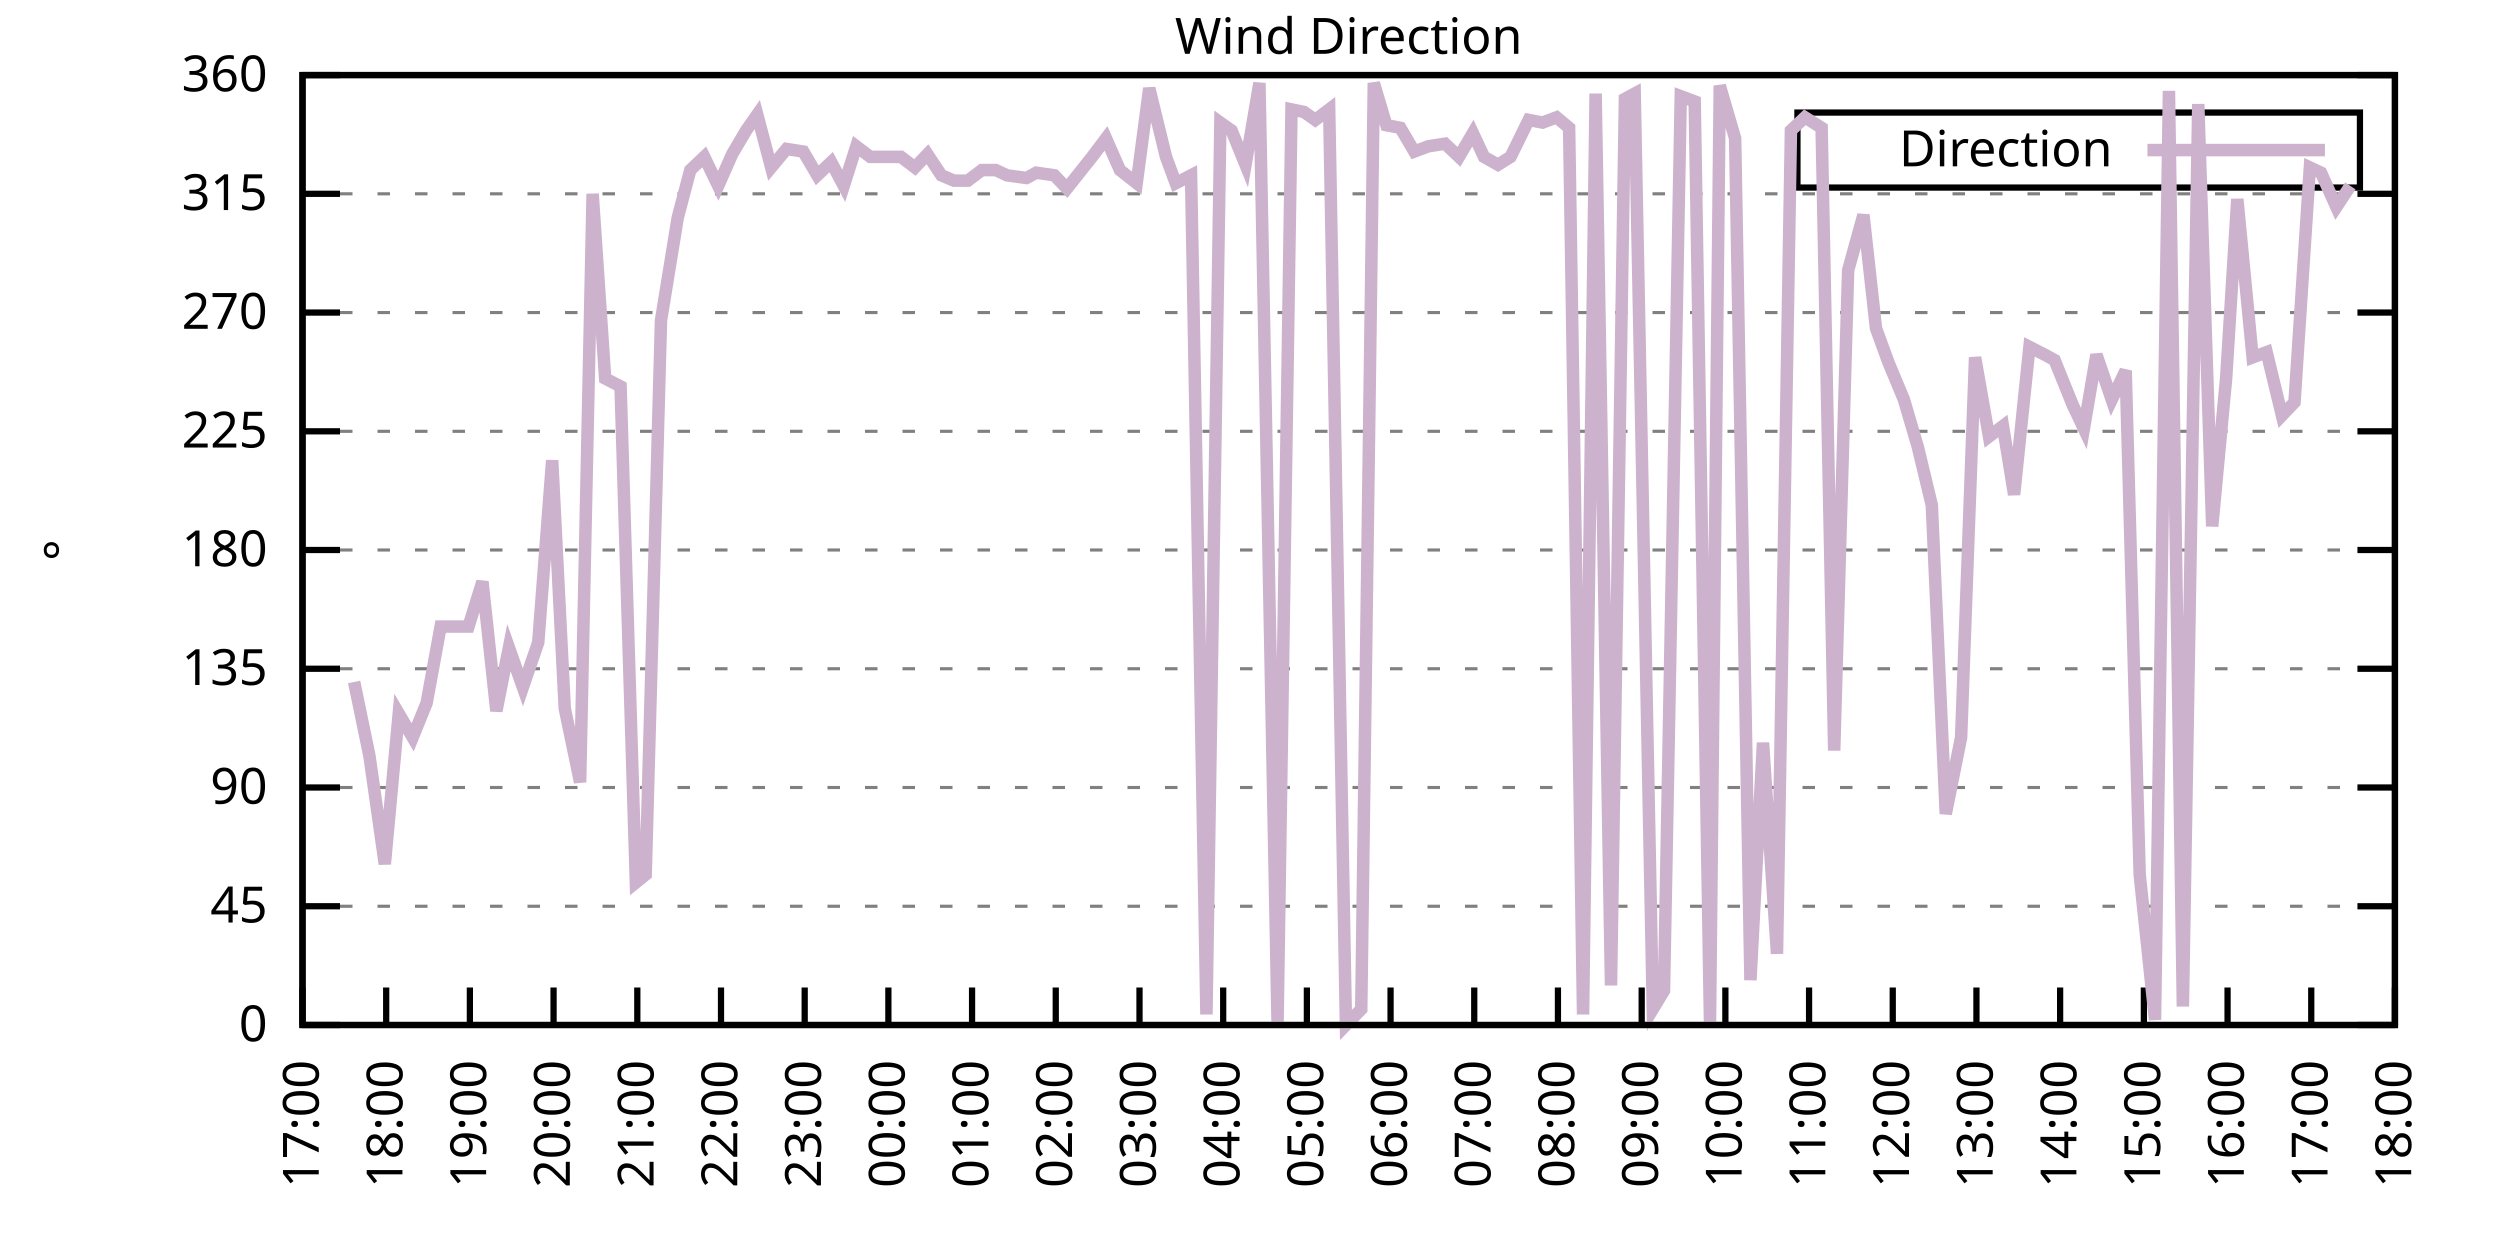
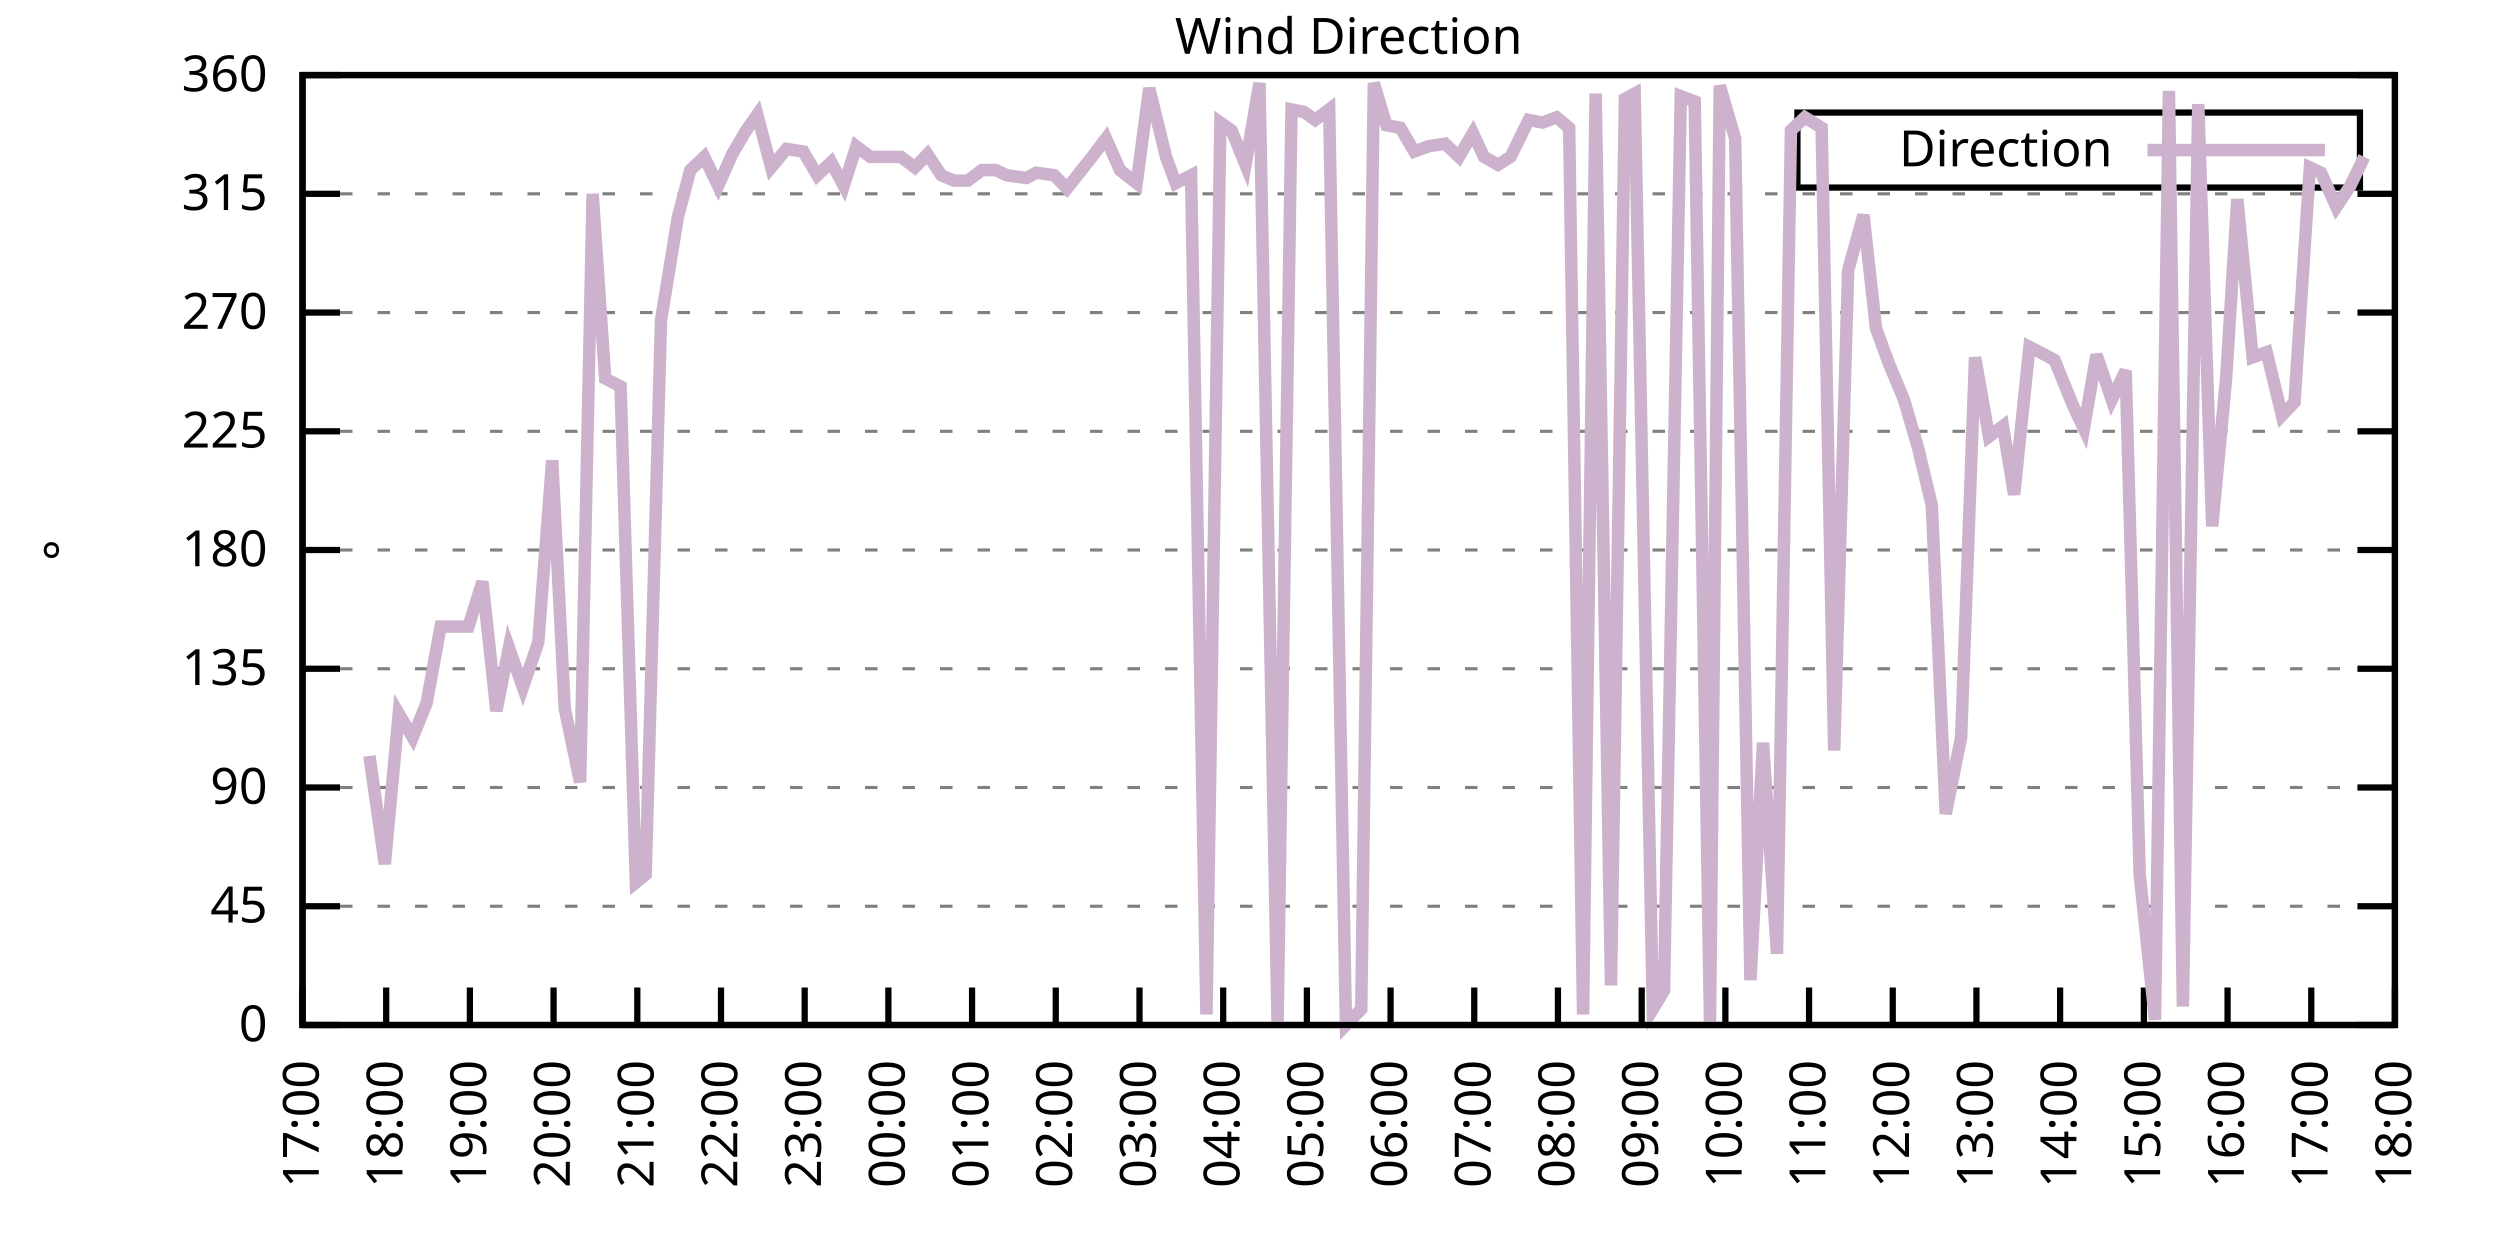
<svg xmlns="http://www.w3.org/2000/svg" xmlns:xlink="http://www.w3.org/1999/xlink" width="400" height="200" viewBox="0 0 400 200">
  <g id="gnuplot_canvas">
    <rect x="0" y="0" width="400" height="200" fill="none" />
    <defs>
      <circle id="gpDot" r="0.5" stroke-width="0.5" stroke="currentColor" />
      <path id="gpPt0" stroke-width="0.333" stroke="currentColor" d="M-1,0 h2 M0,-1 v2" />
      <path id="gpPt1" stroke-width="0.333" stroke="currentColor" d="M-1,-1 L1,1 M1,-1 L-1,1" />
      <path id="gpPt2" stroke-width="0.333" stroke="currentColor" d="M-1,0 L1,0 M0,-1 L0,1 M-1,-1 L1,1 M-1,1 L1,-1" />
      <rect id="gpPt3" stroke-width="0.333" stroke="currentColor" x="-1" y="-1" width="2" height="2" />
      <rect id="gpPt4" stroke-width="0.333" stroke="currentColor" fill="currentColor" x="-1" y="-1" width="2" height="2" />
      <circle id="gpPt5" stroke-width="0.333" stroke="currentColor" cx="0" cy="0" r="1" />
      <use xlink:href="#gpPt5" id="gpPt6" fill="currentColor" stroke="none" />
      <path id="gpPt7" stroke-width="0.333" stroke="currentColor" d="M0,-1.33 L-1.33,0.67 L1.33,0.67 z" />
      <use xlink:href="#gpPt7" id="gpPt8" fill="currentColor" stroke="none" />
      <use xlink:href="#gpPt7" id="gpPt9" stroke="currentColor" transform="rotate(180)" />
      <use xlink:href="#gpPt9" id="gpPt10" fill="currentColor" stroke="none" />
      <use xlink:href="#gpPt3" id="gpPt11" stroke="currentColor" transform="rotate(45)" />
      <use xlink:href="#gpPt11" id="gpPt12" fill="currentColor" stroke="none" />
      <path id="gpPt13" stroke-width="0.333" stroke="currentColor" d="M0,1.330 L1.265,0.411 L0.782,-1.067 L-0.782,-1.076 L-1.265,0.411 z" />
      <use xlink:href="#gpPt13" id="gpPt14" fill="currentColor" stroke="none" />
      <filter id="textbox" filterUnits="objectBoundingBox" x="0" y="0" height="1" width="1">
        <feFlood flood-color="white" flood-opacity="1" result="bgnd" />
        <feComposite in="SourceGraphic" in2="bgnd" operator="atop" />
      </filter>
      <filter id="greybox" filterUnits="objectBoundingBox" x="0" y="0" height="1" width="1">
        <feFlood flood-color="lightgrey" flood-opacity="1" result="grey" />
        <feComposite in="SourceGraphic" in2="grey" operator="atop" />
      </filter>
    </defs>
    <g fill="none" color="white" stroke="currentColor" stroke-width="1.00" stroke-linecap="butt" stroke-linejoin="miter">
</g>
    <g fill="none" color="black" stroke="currentColor" stroke-width="1.00" stroke-linecap="butt" stroke-linejoin="miter">
      <g stroke="none" shape-rendering="crispEdges">
        <polygon fill="rgb(255, 255, 255)" points="48.40,164.00 383.18,164.00 383.18,12.02 48.40,12.02 " />
      </g>
    </g>
    <g fill="none" color="black" stroke="currentColor" stroke-width="1.00" stroke-linecap="butt" stroke-linejoin="miter">
</g>
    <g fill="none" color="black" stroke="black" stroke-width="0.50" stroke-linecap="butt" stroke-linejoin="miter">
</g>
    <g fill="none" color="gray" stroke="currentColor" stroke-width="0.50" stroke-linecap="butt" stroke-linejoin="miter">
      <path stroke="gray" stroke-dasharray="2,4" class="gridline" d="M48.40,164.00 L383.19,164.00  " />
    </g>
    <g fill="none" color="gray" stroke="gray" stroke-width="1.00" stroke-linecap="butt" stroke-linejoin="miter">
</g>
    <g fill="none" color="black" stroke="currentColor" stroke-width="1.00" stroke-linecap="butt" stroke-linejoin="miter">
      <path stroke="black" d="M48.40,164.00 L54.40,164.00 M383.19,164.00 L377.19,164.00  " />
      <g transform="translate(42.80,166.60)" stroke="none" fill="black" font-family="Sans" font-size="8.00" text-anchor="end">
        <text>
          <tspan font-family="Sans"> 0</tspan>
        </text>
      </g>
    </g>
    <g fill="none" color="black" stroke="currentColor" stroke-width="1.00" stroke-linecap="butt" stroke-linejoin="miter">
</g>
    <g fill="none" color="black" stroke="black" stroke-width="0.50" stroke-linecap="butt" stroke-linejoin="miter">
</g>
    <g fill="none" color="gray" stroke="currentColor" stroke-width="0.50" stroke-linecap="butt" stroke-linejoin="miter">
      <path stroke="gray" stroke-dasharray="2,4" class="gridline" d="M48.40,145.00 L383.19,145.00  " />
    </g>
    <g fill="none" color="gray" stroke="gray" stroke-width="1.00" stroke-linecap="butt" stroke-linejoin="miter">
</g>
    <g fill="none" color="black" stroke="currentColor" stroke-width="1.00" stroke-linecap="butt" stroke-linejoin="miter">
      <path stroke="black" d="M48.40,145.00 L54.40,145.00 M383.19,145.00 L377.19,145.00  " />
      <g transform="translate(42.80,147.60)" stroke="none" fill="black" font-family="Sans" font-size="8.00" text-anchor="end">
        <text>
          <tspan font-family="Sans"> 45</tspan>
        </text>
      </g>
    </g>
    <g fill="none" color="black" stroke="currentColor" stroke-width="1.00" stroke-linecap="butt" stroke-linejoin="miter">
</g>
    <g fill="none" color="black" stroke="black" stroke-width="0.50" stroke-linecap="butt" stroke-linejoin="miter">
</g>
    <g fill="none" color="gray" stroke="currentColor" stroke-width="0.50" stroke-linecap="butt" stroke-linejoin="miter">
      <path stroke="gray" stroke-dasharray="2,4" class="gridline" d="M48.40,126.00 L383.19,126.00  " />
    </g>
    <g fill="none" color="gray" stroke="gray" stroke-width="1.00" stroke-linecap="butt" stroke-linejoin="miter">
</g>
    <g fill="none" color="black" stroke="currentColor" stroke-width="1.00" stroke-linecap="butt" stroke-linejoin="miter">
      <path stroke="black" d="M48.40,126.00 L54.40,126.00 M383.19,126.00 L377.19,126.00  " />
      <g transform="translate(42.80,128.60)" stroke="none" fill="black" font-family="Sans" font-size="8.00" text-anchor="end">
        <text>
          <tspan font-family="Sans"> 90</tspan>
        </text>
      </g>
    </g>
    <g fill="none" color="black" stroke="currentColor" stroke-width="1.00" stroke-linecap="butt" stroke-linejoin="miter">
</g>
    <g fill="none" color="black" stroke="black" stroke-width="0.50" stroke-linecap="butt" stroke-linejoin="miter">
</g>
    <g fill="none" color="gray" stroke="currentColor" stroke-width="0.50" stroke-linecap="butt" stroke-linejoin="miter">
      <path stroke="gray" stroke-dasharray="2,4" class="gridline" d="M48.40,107.00 L383.19,107.00  " />
    </g>
    <g fill="none" color="gray" stroke="gray" stroke-width="1.00" stroke-linecap="butt" stroke-linejoin="miter">
</g>
    <g fill="none" color="black" stroke="currentColor" stroke-width="1.00" stroke-linecap="butt" stroke-linejoin="miter">
      <path stroke="black" d="M48.40,107.00 L54.40,107.00 M383.19,107.00 L377.19,107.00  " />
      <g transform="translate(42.80,109.60)" stroke="none" fill="black" font-family="Sans" font-size="8.00" text-anchor="end">
        <text>
          <tspan font-family="Sans"> 135</tspan>
        </text>
      </g>
    </g>
    <g fill="none" color="black" stroke="currentColor" stroke-width="1.00" stroke-linecap="butt" stroke-linejoin="miter">
</g>
    <g fill="none" color="black" stroke="black" stroke-width="0.50" stroke-linecap="butt" stroke-linejoin="miter">
</g>
    <g fill="none" color="gray" stroke="currentColor" stroke-width="0.50" stroke-linecap="butt" stroke-linejoin="miter">
      <path stroke="gray" stroke-dasharray="2,4" class="gridline" d="M48.40,88.00 L383.19,88.00  " />
    </g>
    <g fill="none" color="gray" stroke="gray" stroke-width="1.00" stroke-linecap="butt" stroke-linejoin="miter">
</g>
    <g fill="none" color="black" stroke="currentColor" stroke-width="1.00" stroke-linecap="butt" stroke-linejoin="miter">
      <path stroke="black" d="M48.40,88.00 L54.40,88.00 M383.19,88.00 L377.19,88.00  " />
      <g transform="translate(42.80,90.60)" stroke="none" fill="black" font-family="Sans" font-size="8.00" text-anchor="end">
        <text>
          <tspan font-family="Sans"> 180</tspan>
        </text>
      </g>
    </g>
    <g fill="none" color="black" stroke="currentColor" stroke-width="1.00" stroke-linecap="butt" stroke-linejoin="miter">
</g>
    <g fill="none" color="black" stroke="black" stroke-width="0.50" stroke-linecap="butt" stroke-linejoin="miter">
</g>
    <g fill="none" color="gray" stroke="currentColor" stroke-width="0.50" stroke-linecap="butt" stroke-linejoin="miter">
      <path stroke="gray" stroke-dasharray="2,4" class="gridline" d="M48.40,69.01 L383.19,69.01  " />
    </g>
    <g fill="none" color="gray" stroke="gray" stroke-width="1.00" stroke-linecap="butt" stroke-linejoin="miter">
</g>
    <g fill="none" color="black" stroke="currentColor" stroke-width="1.00" stroke-linecap="butt" stroke-linejoin="miter">
      <path stroke="black" d="M48.40,69.01 L54.40,69.01 M383.19,69.01 L377.19,69.01  " />
      <g transform="translate(42.80,71.61)" stroke="none" fill="black" font-family="Sans" font-size="8.00" text-anchor="end">
        <text>
          <tspan font-family="Sans"> 225</tspan>
        </text>
      </g>
    </g>
    <g fill="none" color="black" stroke="currentColor" stroke-width="1.00" stroke-linecap="butt" stroke-linejoin="miter">
</g>
    <g fill="none" color="black" stroke="black" stroke-width="0.50" stroke-linecap="butt" stroke-linejoin="miter">
</g>
    <g fill="none" color="gray" stroke="currentColor" stroke-width="0.50" stroke-linecap="butt" stroke-linejoin="miter">
      <path stroke="gray" stroke-dasharray="2,4" class="gridline" d="M48.40,50.01 L383.19,50.01  " />
    </g>
    <g fill="none" color="gray" stroke="gray" stroke-width="1.00" stroke-linecap="butt" stroke-linejoin="miter">
</g>
    <g fill="none" color="black" stroke="currentColor" stroke-width="1.00" stroke-linecap="butt" stroke-linejoin="miter">
      <path stroke="black" d="M48.40,50.01 L54.40,50.01 M383.19,50.01 L377.19,50.01  " />
      <g transform="translate(42.80,52.61)" stroke="none" fill="black" font-family="Sans" font-size="8.00" text-anchor="end">
        <text>
          <tspan font-family="Sans"> 270</tspan>
        </text>
      </g>
    </g>
    <g fill="none" color="black" stroke="currentColor" stroke-width="1.00" stroke-linecap="butt" stroke-linejoin="miter">
</g>
    <g fill="none" color="black" stroke="black" stroke-width="0.50" stroke-linecap="butt" stroke-linejoin="miter">
</g>
    <g fill="none" color="gray" stroke="currentColor" stroke-width="0.50" stroke-linecap="butt" stroke-linejoin="miter">
      <path stroke="gray" stroke-dasharray="2,4" class="gridline" d="M48.40,31.01 L383.19,31.01  " />
    </g>
    <g fill="none" color="gray" stroke="gray" stroke-width="1.00" stroke-linecap="butt" stroke-linejoin="miter">
</g>
    <g fill="none" color="black" stroke="currentColor" stroke-width="1.00" stroke-linecap="butt" stroke-linejoin="miter">
      <path stroke="black" d="M48.40,31.01 L54.40,31.01 M383.19,31.01 L377.19,31.01  " />
      <g transform="translate(42.80,33.61)" stroke="none" fill="black" font-family="Sans" font-size="8.00" text-anchor="end">
        <text>
          <tspan font-family="Sans"> 315</tspan>
        </text>
      </g>
    </g>
    <g fill="none" color="black" stroke="currentColor" stroke-width="1.00" stroke-linecap="butt" stroke-linejoin="miter">
</g>
    <g fill="none" color="black" stroke="black" stroke-width="0.50" stroke-linecap="butt" stroke-linejoin="miter">
</g>
    <g fill="none" color="gray" stroke="currentColor" stroke-width="0.50" stroke-linecap="butt" stroke-linejoin="miter">
      <path stroke="gray" stroke-dasharray="2,4" class="gridline" d="M48.40,12.01 L383.19,12.01  " />
    </g>
    <g fill="none" color="gray" stroke="gray" stroke-width="1.00" stroke-linecap="butt" stroke-linejoin="miter">
</g>
    <g fill="none" color="black" stroke="currentColor" stroke-width="1.00" stroke-linecap="butt" stroke-linejoin="miter">
      <path stroke="black" d="M48.40,12.01 L54.40,12.01 M383.19,12.01 L377.19,12.01  " />
      <g transform="translate(42.80,14.61)" stroke="none" fill="black" font-family="Sans" font-size="8.00" text-anchor="end">
        <text>
          <tspan font-family="Sans"> 360</tspan>
        </text>
      </g>
    </g>
    <g fill="none" color="black" stroke="currentColor" stroke-width="1.00" stroke-linecap="butt" stroke-linejoin="miter">
      <path stroke="black" d="M48.40,164.00 L48.40,158.00  " />
      <g transform="translate(51.00,169.60) rotate(270.00)" stroke="none" fill="black" font-family="Sans" font-size="8.00" text-anchor="end">
        <text>
          <tspan font-family="Sans">17:00</tspan>
        </text>
      </g>
    </g>
    <g fill="none" color="black" stroke="currentColor" stroke-width="1.00" stroke-linecap="butt" stroke-linejoin="miter">
      <path stroke="black" d="M61.79,164.00 L61.79,158.00  " />
      <g transform="translate(64.39,169.60) rotate(270.00)" stroke="none" fill="black" font-family="Sans" font-size="8.00" text-anchor="end">
        <text>
          <tspan font-family="Sans">18:00</tspan>
        </text>
      </g>
    </g>
    <g fill="none" color="black" stroke="currentColor" stroke-width="1.00" stroke-linecap="butt" stroke-linejoin="miter">
      <path stroke="black" d="M75.18,164.00 L75.18,158.00  " />
      <g transform="translate(77.78,169.60) rotate(270.00)" stroke="none" fill="black" font-family="Sans" font-size="8.00" text-anchor="end">
        <text>
          <tspan font-family="Sans">19:00</tspan>
        </text>
      </g>
    </g>
    <g fill="none" color="black" stroke="currentColor" stroke-width="1.00" stroke-linecap="butt" stroke-linejoin="miter">
      <path stroke="black" d="M88.57,164.00 L88.57,158.00  " />
      <g transform="translate(91.17,169.60) rotate(270.00)" stroke="none" fill="black" font-family="Sans" font-size="8.00" text-anchor="end">
        <text>
          <tspan font-family="Sans">20:00</tspan>
        </text>
      </g>
    </g>
    <g fill="none" color="black" stroke="currentColor" stroke-width="1.00" stroke-linecap="butt" stroke-linejoin="miter">
      <path stroke="black" d="M101.97,164.00 L101.97,158.00  " />
      <g transform="translate(104.57,169.60) rotate(270.00)" stroke="none" fill="black" font-family="Sans" font-size="8.00" text-anchor="end">
        <text>
          <tspan font-family="Sans">21:00</tspan>
        </text>
      </g>
    </g>
    <g fill="none" color="black" stroke="currentColor" stroke-width="1.00" stroke-linecap="butt" stroke-linejoin="miter">
      <path stroke="black" d="M115.36,164.00 L115.36,158.00  " />
      <g transform="translate(117.96,169.60) rotate(270.00)" stroke="none" fill="black" font-family="Sans" font-size="8.00" text-anchor="end">
        <text>
          <tspan font-family="Sans">22:00</tspan>
        </text>
      </g>
    </g>
    <g fill="none" color="black" stroke="currentColor" stroke-width="1.00" stroke-linecap="butt" stroke-linejoin="miter">
      <path stroke="black" d="M128.75,164.00 L128.75,158.00  " />
      <g transform="translate(131.35,169.60) rotate(270.00)" stroke="none" fill="black" font-family="Sans" font-size="8.00" text-anchor="end">
        <text>
          <tspan font-family="Sans">23:00</tspan>
        </text>
      </g>
    </g>
    <g fill="none" color="black" stroke="currentColor" stroke-width="1.00" stroke-linecap="butt" stroke-linejoin="miter">
      <path stroke="black" d="M142.14,164.00 L142.14,158.00  " />
      <g transform="translate(144.74,169.60) rotate(270.00)" stroke="none" fill="black" font-family="Sans" font-size="8.00" text-anchor="end">
        <text>
          <tspan font-family="Sans">00:00</tspan>
        </text>
      </g>
    </g>
    <g fill="none" color="black" stroke="currentColor" stroke-width="1.00" stroke-linecap="butt" stroke-linejoin="miter">
      <path stroke="black" d="M155.53,164.00 L155.53,158.00  " />
      <g transform="translate(158.13,169.60) rotate(270.00)" stroke="none" fill="black" font-family="Sans" font-size="8.00" text-anchor="end">
        <text>
          <tspan font-family="Sans">01:00</tspan>
        </text>
      </g>
    </g>
    <g fill="none" color="black" stroke="currentColor" stroke-width="1.00" stroke-linecap="butt" stroke-linejoin="miter">
      <path stroke="black" d="M168.92,164.00 L168.92,158.00  " />
      <g transform="translate(171.52,169.60) rotate(270.00)" stroke="none" fill="black" font-family="Sans" font-size="8.00" text-anchor="end">
        <text>
          <tspan font-family="Sans">02:00</tspan>
        </text>
      </g>
    </g>
    <g fill="none" color="black" stroke="currentColor" stroke-width="1.00" stroke-linecap="butt" stroke-linejoin="miter">
      <path stroke="black" d="M182.32,164.00 L182.32,158.00  " />
      <g transform="translate(184.92,169.60) rotate(270.00)" stroke="none" fill="black" font-family="Sans" font-size="8.00" text-anchor="end">
        <text>
          <tspan font-family="Sans">03:00</tspan>
        </text>
      </g>
    </g>
    <g fill="none" color="black" stroke="currentColor" stroke-width="1.00" stroke-linecap="butt" stroke-linejoin="miter">
      <path stroke="black" d="M195.71,164.00 L195.71,158.00  " />
      <g transform="translate(198.31,169.60) rotate(270.00)" stroke="none" fill="black" font-family="Sans" font-size="8.00" text-anchor="end">
        <text>
          <tspan font-family="Sans">04:00</tspan>
        </text>
      </g>
    </g>
    <g fill="none" color="black" stroke="currentColor" stroke-width="1.00" stroke-linecap="butt" stroke-linejoin="miter">
      <path stroke="black" d="M209.10,164.00 L209.10,158.00  " />
      <g transform="translate(211.70,169.60) rotate(270.00)" stroke="none" fill="black" font-family="Sans" font-size="8.00" text-anchor="end">
        <text>
          <tspan font-family="Sans">05:00</tspan>
        </text>
      </g>
    </g>
    <g fill="none" color="black" stroke="currentColor" stroke-width="1.00" stroke-linecap="butt" stroke-linejoin="miter">
      <path stroke="black" d="M222.49,164.00 L222.49,158.00  " />
      <g transform="translate(225.09,169.60) rotate(270.00)" stroke="none" fill="black" font-family="Sans" font-size="8.00" text-anchor="end">
        <text>
          <tspan font-family="Sans">06:00</tspan>
        </text>
      </g>
    </g>
    <g fill="none" color="black" stroke="currentColor" stroke-width="1.00" stroke-linecap="butt" stroke-linejoin="miter">
      <path stroke="black" d="M235.88,164.00 L235.88,158.00  " />
      <g transform="translate(238.48,169.60) rotate(270.00)" stroke="none" fill="black" font-family="Sans" font-size="8.00" text-anchor="end">
        <text>
          <tspan font-family="Sans">07:00</tspan>
        </text>
      </g>
    </g>
    <g fill="none" color="black" stroke="currentColor" stroke-width="1.00" stroke-linecap="butt" stroke-linejoin="miter">
      <path stroke="black" d="M249.27,164.00 L249.27,158.00  " />
      <g transform="translate(251.87,169.60) rotate(270.00)" stroke="none" fill="black" font-family="Sans" font-size="8.00" text-anchor="end">
        <text>
          <tspan font-family="Sans">08:00</tspan>
        </text>
      </g>
    </g>
    <g fill="none" color="black" stroke="currentColor" stroke-width="1.00" stroke-linecap="butt" stroke-linejoin="miter">
      <path stroke="black" d="M262.67,164.00 L262.67,158.00  " />
      <g transform="translate(265.27,169.60) rotate(270.00)" stroke="none" fill="black" font-family="Sans" font-size="8.00" text-anchor="end">
        <text>
          <tspan font-family="Sans">09:00</tspan>
        </text>
      </g>
    </g>
    <g fill="none" color="black" stroke="currentColor" stroke-width="1.00" stroke-linecap="butt" stroke-linejoin="miter">
      <path stroke="black" d="M276.06,164.00 L276.06,158.00  " />
      <g transform="translate(278.66,169.60) rotate(270.00)" stroke="none" fill="black" font-family="Sans" font-size="8.00" text-anchor="end">
        <text>
          <tspan font-family="Sans">10:00</tspan>
        </text>
      </g>
    </g>
    <g fill="none" color="black" stroke="currentColor" stroke-width="1.00" stroke-linecap="butt" stroke-linejoin="miter">
      <path stroke="black" d="M289.45,164.00 L289.45,158.00  " />
      <g transform="translate(292.05,169.60) rotate(270.00)" stroke="none" fill="black" font-family="Sans" font-size="8.00" text-anchor="end">
        <text>
          <tspan font-family="Sans">11:00</tspan>
        </text>
      </g>
    </g>
    <g fill="none" color="black" stroke="currentColor" stroke-width="1.00" stroke-linecap="butt" stroke-linejoin="miter">
      <path stroke="black" d="M302.84,164.00 L302.84,158.00  " />
      <g transform="translate(305.44,169.60) rotate(270.00)" stroke="none" fill="black" font-family="Sans" font-size="8.00" text-anchor="end">
        <text>
          <tspan font-family="Sans">12:00</tspan>
        </text>
      </g>
    </g>
    <g fill="none" color="black" stroke="currentColor" stroke-width="1.00" stroke-linecap="butt" stroke-linejoin="miter">
      <path stroke="black" d="M316.23,164.00 L316.23,158.00  " />
      <g transform="translate(318.83,169.60) rotate(270.00)" stroke="none" fill="black" font-family="Sans" font-size="8.00" text-anchor="end">
        <text>
          <tspan font-family="Sans">13:00</tspan>
        </text>
      </g>
    </g>
    <g fill="none" color="black" stroke="currentColor" stroke-width="1.00" stroke-linecap="butt" stroke-linejoin="miter">
      <path stroke="black" d="M329.62,164.00 L329.62,158.00  " />
      <g transform="translate(332.22,169.60) rotate(270.00)" stroke="none" fill="black" font-family="Sans" font-size="8.00" text-anchor="end">
        <text>
          <tspan font-family="Sans">14:00</tspan>
        </text>
      </g>
    </g>
    <g fill="none" color="black" stroke="currentColor" stroke-width="1.00" stroke-linecap="butt" stroke-linejoin="miter">
      <path stroke="black" d="M343.02,164.00 L343.02,158.00  " />
      <g transform="translate(345.62,169.60) rotate(270.00)" stroke="none" fill="black" font-family="Sans" font-size="8.00" text-anchor="end">
        <text>
          <tspan font-family="Sans">15:00</tspan>
        </text>
      </g>
    </g>
    <g fill="none" color="black" stroke="currentColor" stroke-width="1.00" stroke-linecap="butt" stroke-linejoin="miter">
      <path stroke="black" d="M356.41,164.00 L356.41,158.00  " />
      <g transform="translate(359.01,169.60) rotate(270.00)" stroke="none" fill="black" font-family="Sans" font-size="8.00" text-anchor="end">
        <text>
          <tspan font-family="Sans">16:00</tspan>
        </text>
      </g>
    </g>
    <g fill="none" color="black" stroke="currentColor" stroke-width="1.00" stroke-linecap="butt" stroke-linejoin="miter">
      <path stroke="black" d="M369.80,164.00 L369.80,158.00  " />
      <g transform="translate(372.40,169.60) rotate(270.00)" stroke="none" fill="black" font-family="Sans" font-size="8.00" text-anchor="end">
        <text>
          <tspan font-family="Sans">17:00</tspan>
        </text>
      </g>
    </g>
    <g fill="none" color="black" stroke="currentColor" stroke-width="1.00" stroke-linecap="butt" stroke-linejoin="miter">
      <path stroke="black" d="M383.19,164.00 L383.19,158.00  " />
      <g transform="translate(385.79,169.60) rotate(270.00)" stroke="none" fill="black" font-family="Sans" font-size="8.00" text-anchor="end">
        <text>
          <tspan font-family="Sans">18:00</tspan>
        </text>
      </g>
    </g>
    <g fill="none" color="black" stroke="currentColor" stroke-width="1.00" stroke-linecap="butt" stroke-linejoin="miter">
</g>
    <g fill="none" color="black" stroke="currentColor" stroke-width="1.00" stroke-linecap="butt" stroke-linejoin="miter">
      <path stroke="black" d="M48.40,12.01 L48.40,164.00 L383.19,164.00 L383.19,12.01 L48.40,12.01 Z  " />
    </g>
    <g fill="none" color="black" stroke="currentColor" stroke-width="1.00" stroke-linecap="butt" stroke-linejoin="miter">
</g>
    <g fill="none" color="black" stroke="currentColor" stroke-width="1.00" stroke-linecap="butt" stroke-linejoin="miter">
      <path stroke="black" d="M287.59,30.01 L287.59,18.01 L377.59,18.01 L377.59,30.01 L287.59,30.01 Z  " />
    </g>
    <g id="Wind_direction_plot_1">
      <g fill="none" color="white" stroke="black" stroke-width="2.00" stroke-linecap="butt" stroke-linejoin="miter">
</g>
      <g fill="none" color="black" stroke="currentColor" stroke-width="2.00" stroke-linecap="butt" stroke-linejoin="miter">
        <g transform="translate(337.99,26.61)" stroke="none" fill="black" font-family="Sans" font-size="8.00" text-anchor="end">
          <text>
            <tspan font-family="Sans">Direction</tspan>
          </text>
        </g>
      </g>
      <g fill="none" color="black" stroke="currentColor" stroke-width="2.00" stroke-linecap="butt" stroke-linejoin="miter">
-         <path stroke="rgb(204, 178, 204)" d="M343.59,24.01 L371.99,24.01 M56.66,109.11 L59.11,120.94 L61.57,138.25 L63.80,114.18 L66.03,117.98 L68.26,112.49   L70.50,100.25 L72.28,100.25 L74.96,100.25 L77.19,93.07 L79.42,113.76 L81.43,103.63 L83.66,109.96 L86.12,102.78   L88.35,73.65 L90.36,113.34 L92.82,125.16 L94.82,31.01 L96.83,60.56 L99.29,61.83 L101.74,141.20 L103.31,139.93   L105.76,51.27 L108.44,34.81 L110.45,27.21 L112.68,25.10 L114.91,29.74 L117.14,24.68 L119.38,20.88 L121.16,18.34   L123.39,26.79 L125.85,23.83 L128.53,24.25 L130.76,28.05 L132.99,25.94 L135.00,29.74 L137.01,23.41 L139.24,25.10   L144.15,25.10 L146.38,26.79 L148.39,24.68 L150.62,28.05 L152.63,28.90 L154.86,28.90 L157.10,27.21 L159.33,27.21   L161.11,28.05 L164.24,28.48 L165.80,27.63 L168.70,28.05 L170.71,30.16 L172.72,27.63 L174.73,25.10 L176.96,22.14   L179.19,27.21 L181.87,29.32 L183.88,14.12 L186.56,25.10 L188.12,29.32 L190.57,28.05 L193.03,162.31 L195.26,19.61   L197.05,20.88 L199.28,26.36 L201.51,13.28 L204.41,163.58 L206.64,17.50 L208.65,17.92 L210.44,19.19 L212.67,17.50   L215.35,164.00 L217.80,161.47 L219.81,13.28 L221.82,20.03 L224.05,20.45 L226.29,24.25 L228.52,23.41 L231.20,22.99   L233.43,25.10 L235.66,21.30 L237.44,25.10 L239.68,26.36 L241.69,25.10 L244.59,19.19 L246.82,19.61 L249.05,18.77   L251.06,20.45 L253.29,162.31 L255.30,14.97 L257.76,157.67 L259.99,15.81 L261.55,14.97 L264.45,161.47 L266.24,158.51   L268.92,15.39 L271.15,16.23 L273.60,163.58 L275.16,13.70 L277.62,22.14 L280.07,156.82 L282.08,118.83 L284.32,152.60   L286.55,20.88 L288.78,18.77 L291.46,20.45 L293.47,120.09 L295.70,43.25 L298.15,34.39 L300.16,52.54 L302.17,58.03   L304.63,63.94 L306.86,71.54 L309.09,80.83 L311.32,130.22 L313.78,117.98 L316.01,57.18 L318.24,69.85 L320.47,68.16   L322.26,79.14 L324.71,55.50 L327.17,56.76 L328.73,57.61 L331.63,64.78 L333.42,68.58 L335.43,56.76 L337.88,63.94   L340.11,59.30 L342.35,139.93 L344.80,163.16 L347.03,14.54 L349.26,161.04 L351.72,16.65 L353.95,84.21 L356.18,60.56   L357.97,31.85 L360.42,57.18 L362.66,56.34 L365.11,66.47 L367.12,64.36 L369.58,26.79 L371.36,27.63 L373.82,33.12   L376.05,29.74  " />
+         <path stroke="rgb(204, 178, 204)" d="M343.59,24.01 L371.99,24.01 M59.11,120.94 L61.57,138.25 L63.80,114.18 L66.03,117.98 L68.26,112.49 L70.50,100.25   L72.28,100.25 L74.96,100.25 L77.19,93.07 L79.42,113.76 L81.43,103.63 L83.66,109.96 L86.12,102.78 L88.35,73.65   L90.36,113.34 L92.82,125.16 L94.82,31.01 L96.83,60.56 L99.29,61.83 L101.74,141.20 L103.31,139.93 L105.76,51.27   L108.44,34.81 L110.45,27.21 L112.68,25.10 L114.91,29.74 L117.14,24.68 L119.38,20.88 L121.16,18.34 L123.39,26.79   L125.85,23.83 L128.53,24.25 L130.76,28.05 L132.99,25.94 L135.00,29.74 L137.01,23.41 L139.24,25.10 L144.15,25.10   L146.38,26.79 L148.39,24.68 L150.62,28.05 L152.63,28.90 L154.86,28.90 L157.10,27.21 L159.33,27.21 L161.11,28.05   L164.24,28.48 L165.80,27.63 L168.70,28.05 L170.71,30.16 L172.72,27.63 L174.73,25.10 L176.96,22.14 L179.19,27.21   L181.87,29.32 L183.88,14.12 L186.56,25.10 L188.12,29.32 L190.57,28.05 L193.03,162.31 L195.26,19.61 L197.05,20.88   L199.28,26.36 L201.51,13.28 L204.41,163.58 L206.64,17.50 L208.65,17.92 L210.44,19.19 L212.67,17.50 L215.35,164.00   L217.80,161.47 L219.81,13.28 L221.82,20.03 L224.05,20.45 L226.29,24.25 L228.52,23.41 L231.20,22.99 L233.43,25.10   L235.66,21.30 L237.44,25.10 L239.68,26.36 L241.69,25.10 L244.59,19.19 L246.82,19.61 L249.05,18.77 L251.06,20.45   L253.29,162.31 L255.30,14.97 L257.76,157.67 L259.99,15.81 L261.55,14.97 L264.45,161.47 L266.24,158.51 L268.92,15.39   L271.15,16.23 L273.60,163.58 L275.16,13.70 L277.62,22.14 L280.07,156.82 L282.08,118.83 L284.32,152.60 L286.55,20.88   L288.78,18.77 L291.46,20.45 L293.47,120.09 L295.70,43.25 L298.15,34.39 L300.16,52.54 L302.17,58.03 L304.63,63.94   L306.86,71.54 L309.09,80.83 L311.32,130.22 L313.78,117.98 L316.01,57.18 L318.24,69.85 L320.47,68.16 L322.26,79.14   L324.71,55.50 L327.17,56.76 L328.73,57.61 L331.63,64.78 L333.42,68.58 L335.43,56.76 L337.88,63.94 L340.11,59.30   L342.35,139.93 L344.80,163.16 L347.03,14.54 L349.26,161.04 L351.72,16.65 L353.95,84.21 L356.18,60.56 L357.97,31.85   L360.42,57.18 L362.66,56.34 L365.11,66.47 L367.12,64.36 L369.58,26.79 L371.36,27.63 L373.82,33.12 L376.05,29.74   L378.28,25.10  " />
      </g>
    </g>
    <g fill="none" color="black" stroke="currentColor" stroke-width="2.00" stroke-linecap="butt" stroke-linejoin="miter">
</g>
    <g fill="none" color="black" stroke="black" stroke-width="1.00" stroke-linecap="butt" stroke-linejoin="miter">
</g>
    <g fill="none" color="black" stroke="currentColor" stroke-width="1.00" stroke-linecap="butt" stroke-linejoin="miter">
      <path stroke="black" d="M48.40,12.01 L48.40,164.00 L383.19,164.00 L383.19,12.01 L48.40,12.01 Z  " />
      <g transform="translate(12.80,88.01) rotate(270.00)" stroke="none" fill="black" font-family="Sans" font-size="8.00" text-anchor="middle">
        <text>
          <tspan font-family="Sans">°</tspan>
        </text>
      </g>
    </g>
    <g fill="none" color="black" stroke="currentColor" stroke-width="1.00" stroke-linecap="butt" stroke-linejoin="miter">
</g>
    <g fill="none" color="black" stroke="currentColor" stroke-width="1.00" stroke-linecap="butt" stroke-linejoin="miter">
      <g transform="translate(215.79,8.61)" stroke="none" fill="black" font-family="Sans" font-size="8.00" text-anchor="middle">
        <text>
          <tspan font-family="Sans">Wind Direction</tspan>
        </text>
      </g>
    </g>
    <g fill="none" color="black" stroke="currentColor" stroke-width="1.00" stroke-linecap="butt" stroke-linejoin="miter">
</g>
  </g>
</svg>
